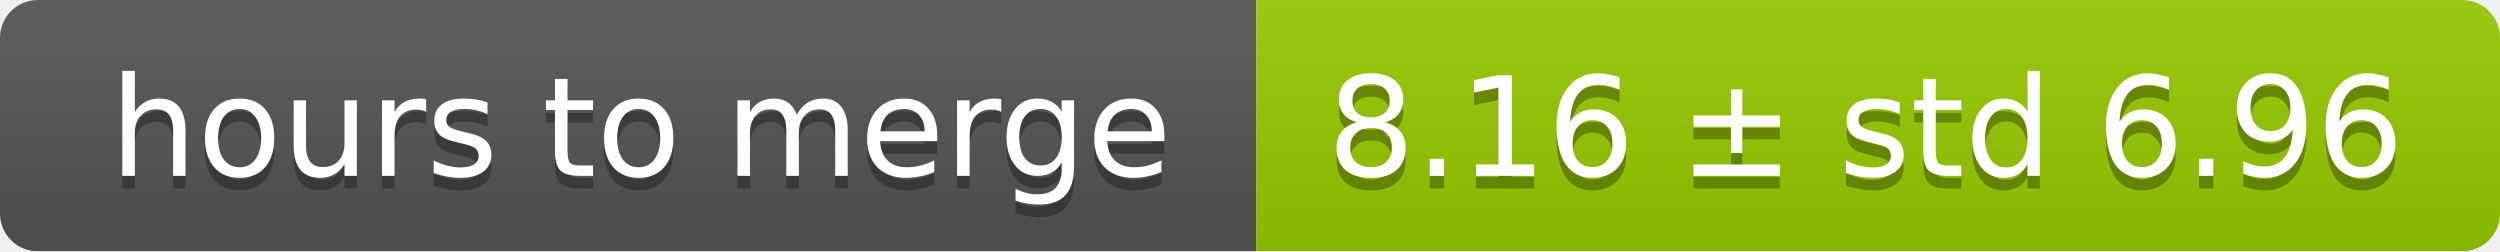
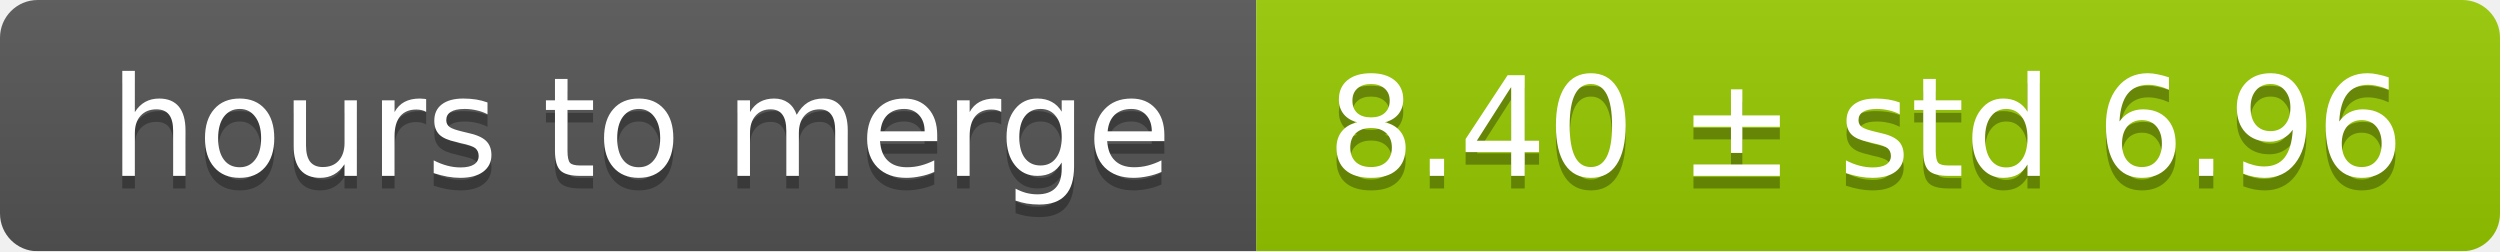
<svg xmlns="http://www.w3.org/2000/svg" width="199" height="20">
  <linearGradient id="smooth" x2="0" y2="100%">
    <stop offset="0" stop-color="#bbb" stop-opacity=".1" />
    <stop offset="1" stop-opacity=".1" />
  </linearGradient>
  <mask id="round">
    <rect width="199" height="20" rx="3" fill="#fff" />
  </mask>
  <g mask="url(#round)">
    <rect width="100" height="20" fill="#555" />
    <rect x="100" width="99" height="20" fill="#97ca00" />
    <rect width="199" height="20" fill="url(#smooth)" />
  </g>
  <g fill="#fff" text-anchor="middle" font-family="DejaVu Sans,Verdana,Geneva,sans-serif" font-size="11">
    <text x="51" y="15" fill="#010101" fill-opacity=".3">hours to merge</text>
    <text x="51" y="14">hours to merge</text>
-     <text x="148.5" y="15" fill="#010101" fill-opacity=".3">8.16 ± std 6.96</text>
-     <text x="148.5" y="14">8.16 ± std 6.96</text>
+     <text x="148.5" y="15" fill="#010101" fill-opacity=".3">8.40 ± std 6.96</text>
+     <text x="148.5" y="14">8.40 ± std 6.96</text>
  </g>
</svg>
